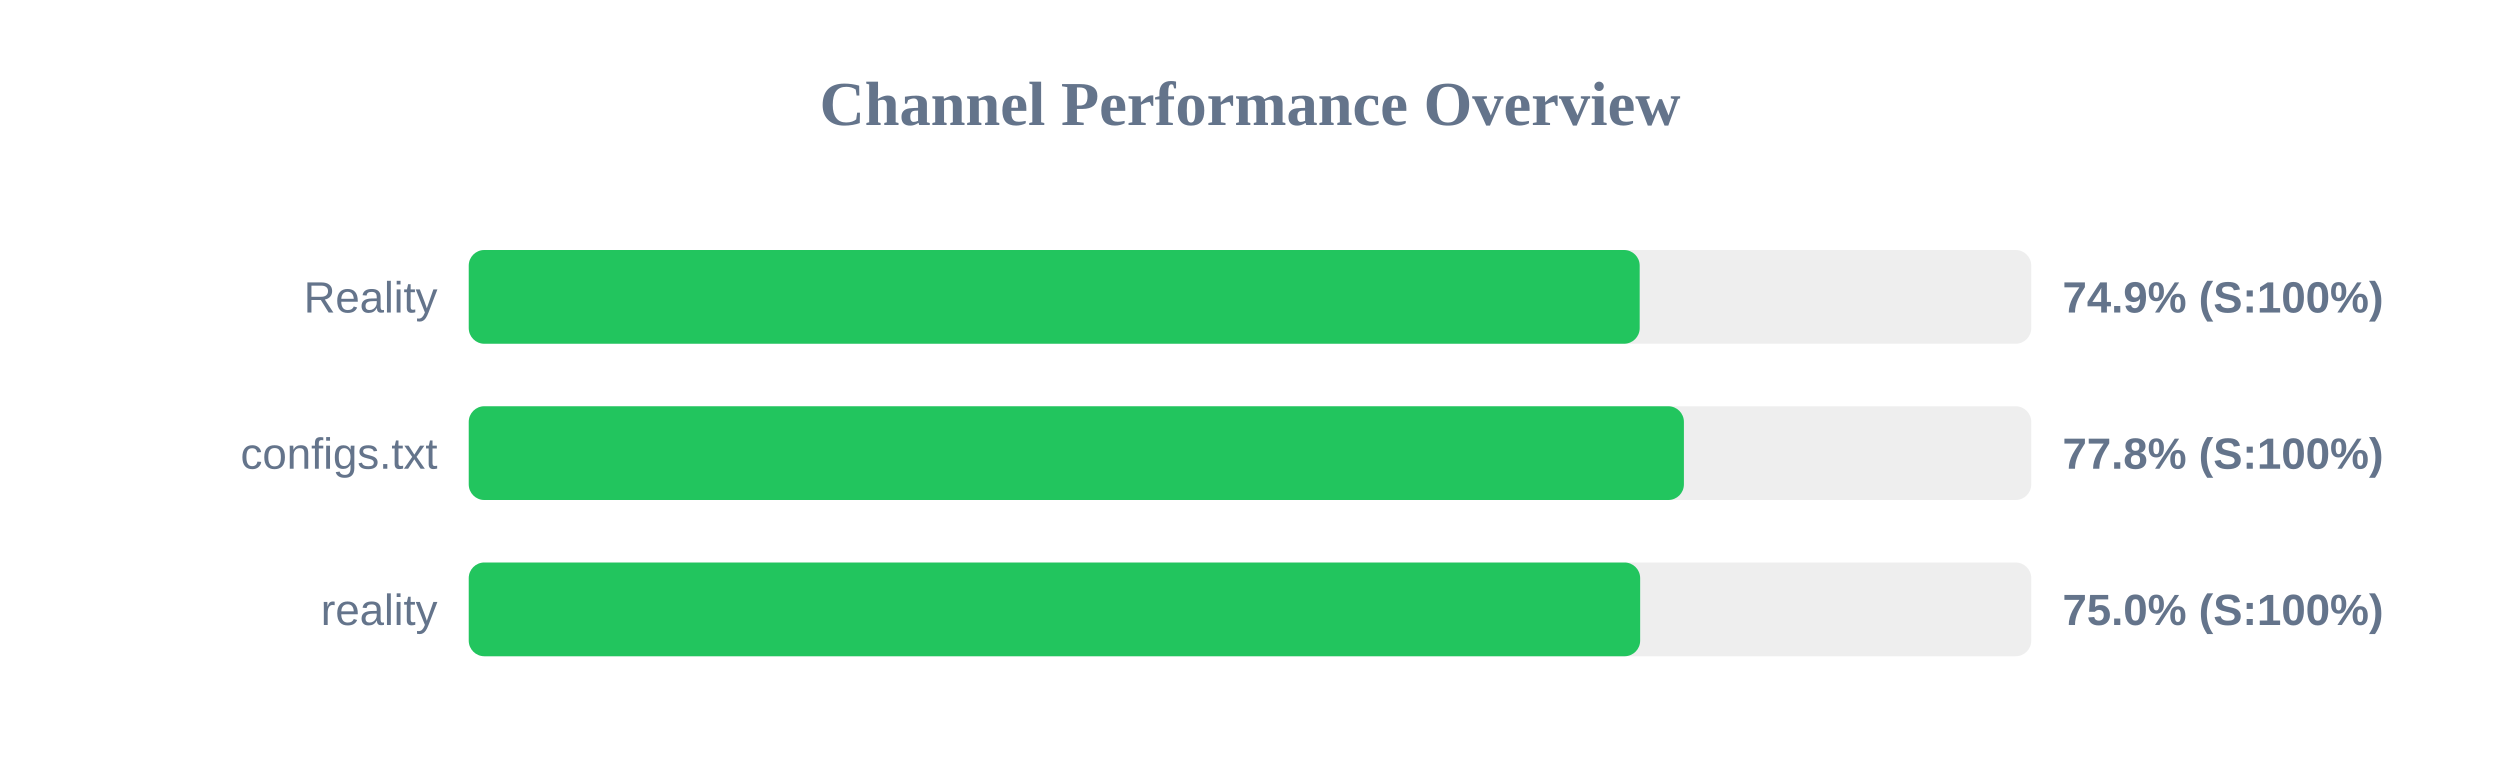
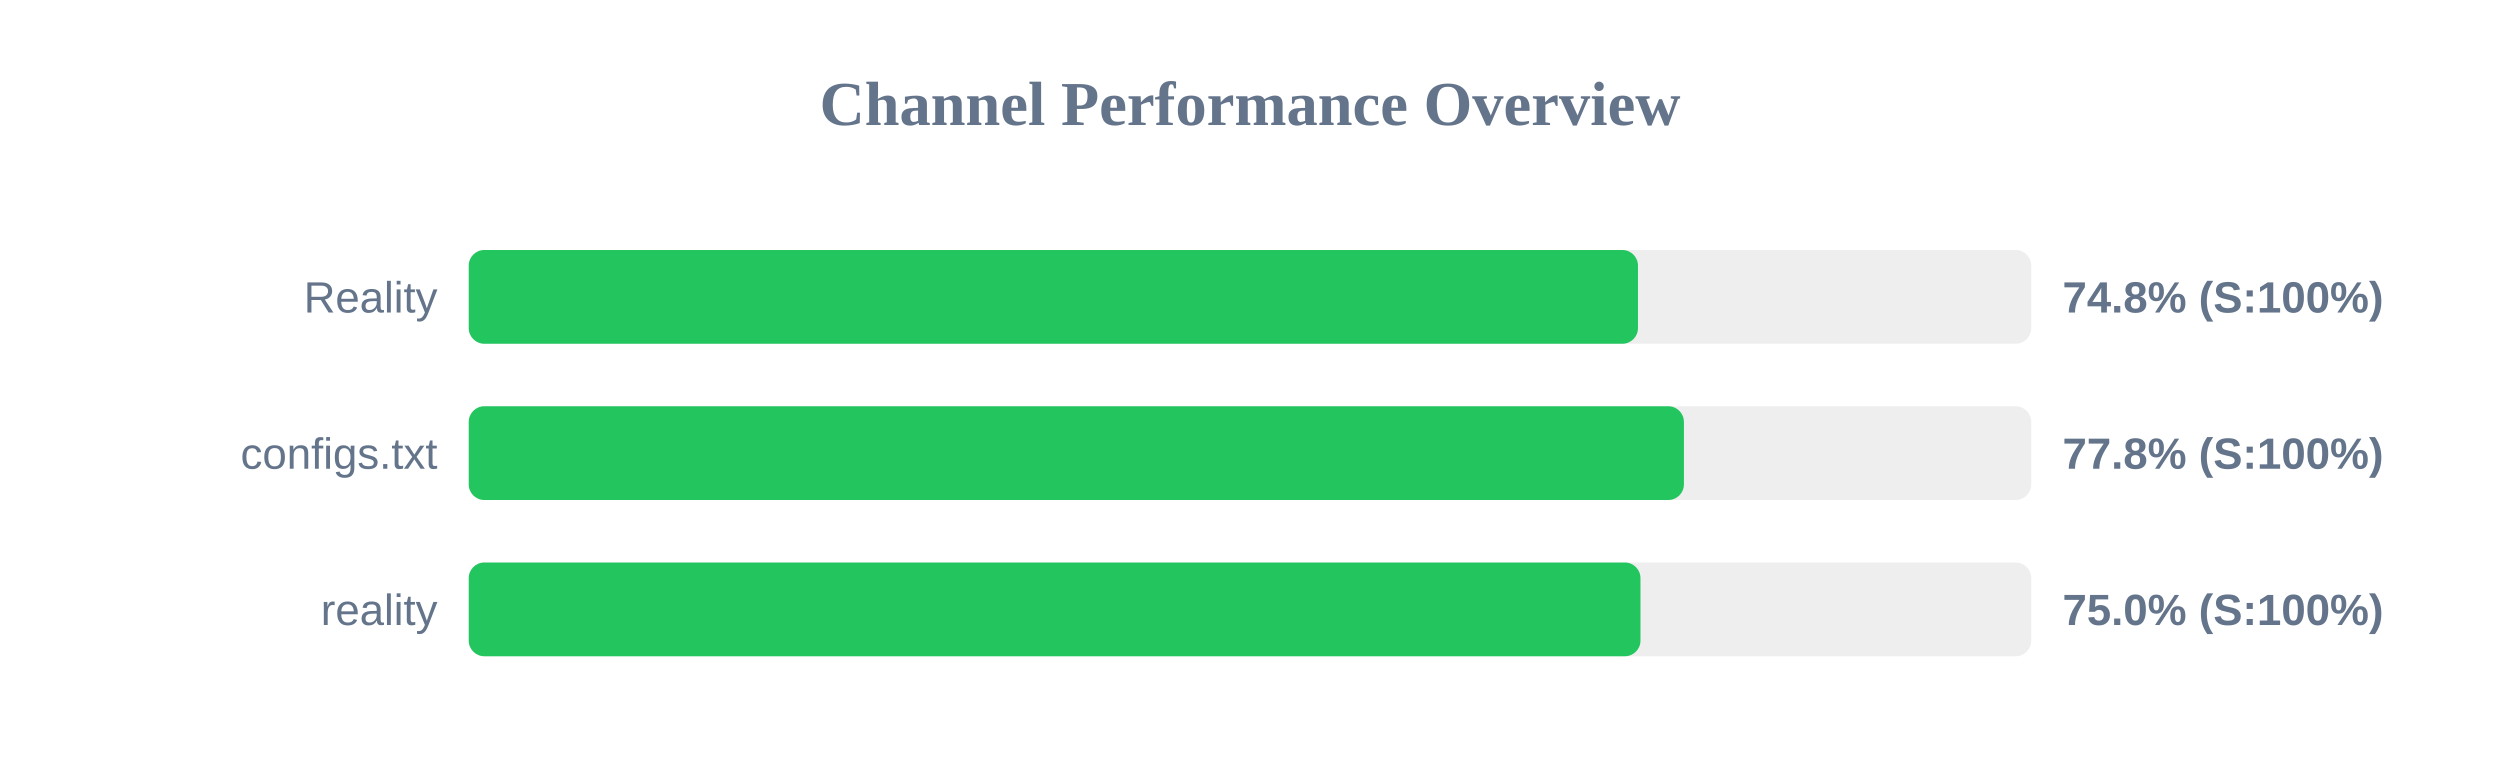
<svg xmlns="http://www.w3.org/2000/svg" width="800" height="250" version="1.1">
  <style>
        .row { font: 14px Arial; fill: #64748b; }
        .score { font: bold 14px Arial; fill: #64748b; }
    </style>
  <text x="400" y="40" text-anchor="middle" font-size="20px" font-weight="bold" fill="#64748b">Channel Performance Overview</text>
  <rect x="150" y="80" width="500" height="30" fill="#eee" rx="5" />
-   <rect x="150" y="80" width="374.7" height="30" fill="#22c55e" rx="5" />
+   <rect x="150" y="80" width="374.15" height="30" fill="#22c55e" rx="5" />
  <text x="140" y="100" text-anchor="end" class="row">Reality</text>
-   <text x="660" y="100" text-anchor="start" class="score">74.9% (S:100%)</text>
+   <text x="660" y="100" text-anchor="start" class="score">74.8% (S:100%)</text>
  <rect x="150" y="130" width="500" height="30" fill="#eee" rx="5" />
  <rect x="150" y="130" width="388.85" height="30" fill="#22c55e" rx="5" />
  <text x="140" y="150" text-anchor="end" class="row">configs.txt</text>
  <text x="660" y="150" text-anchor="start" class="score">77.8% (S:100%)</text>
  <rect x="150" y="180" width="500" height="30" fill="#eee" rx="5" />
-   <rect x="150" y="180" width="374.85" height="30" fill="#22c55e" rx="5" />
+   <rect x="150" y="180" width="374.95" height="30" fill="#22c55e" rx="5" />
  <text x="140" y="200" text-anchor="end" class="row">reality</text>
  <text x="660" y="200" text-anchor="start" class="score">75.0% (S:100%)</text>
</svg>
